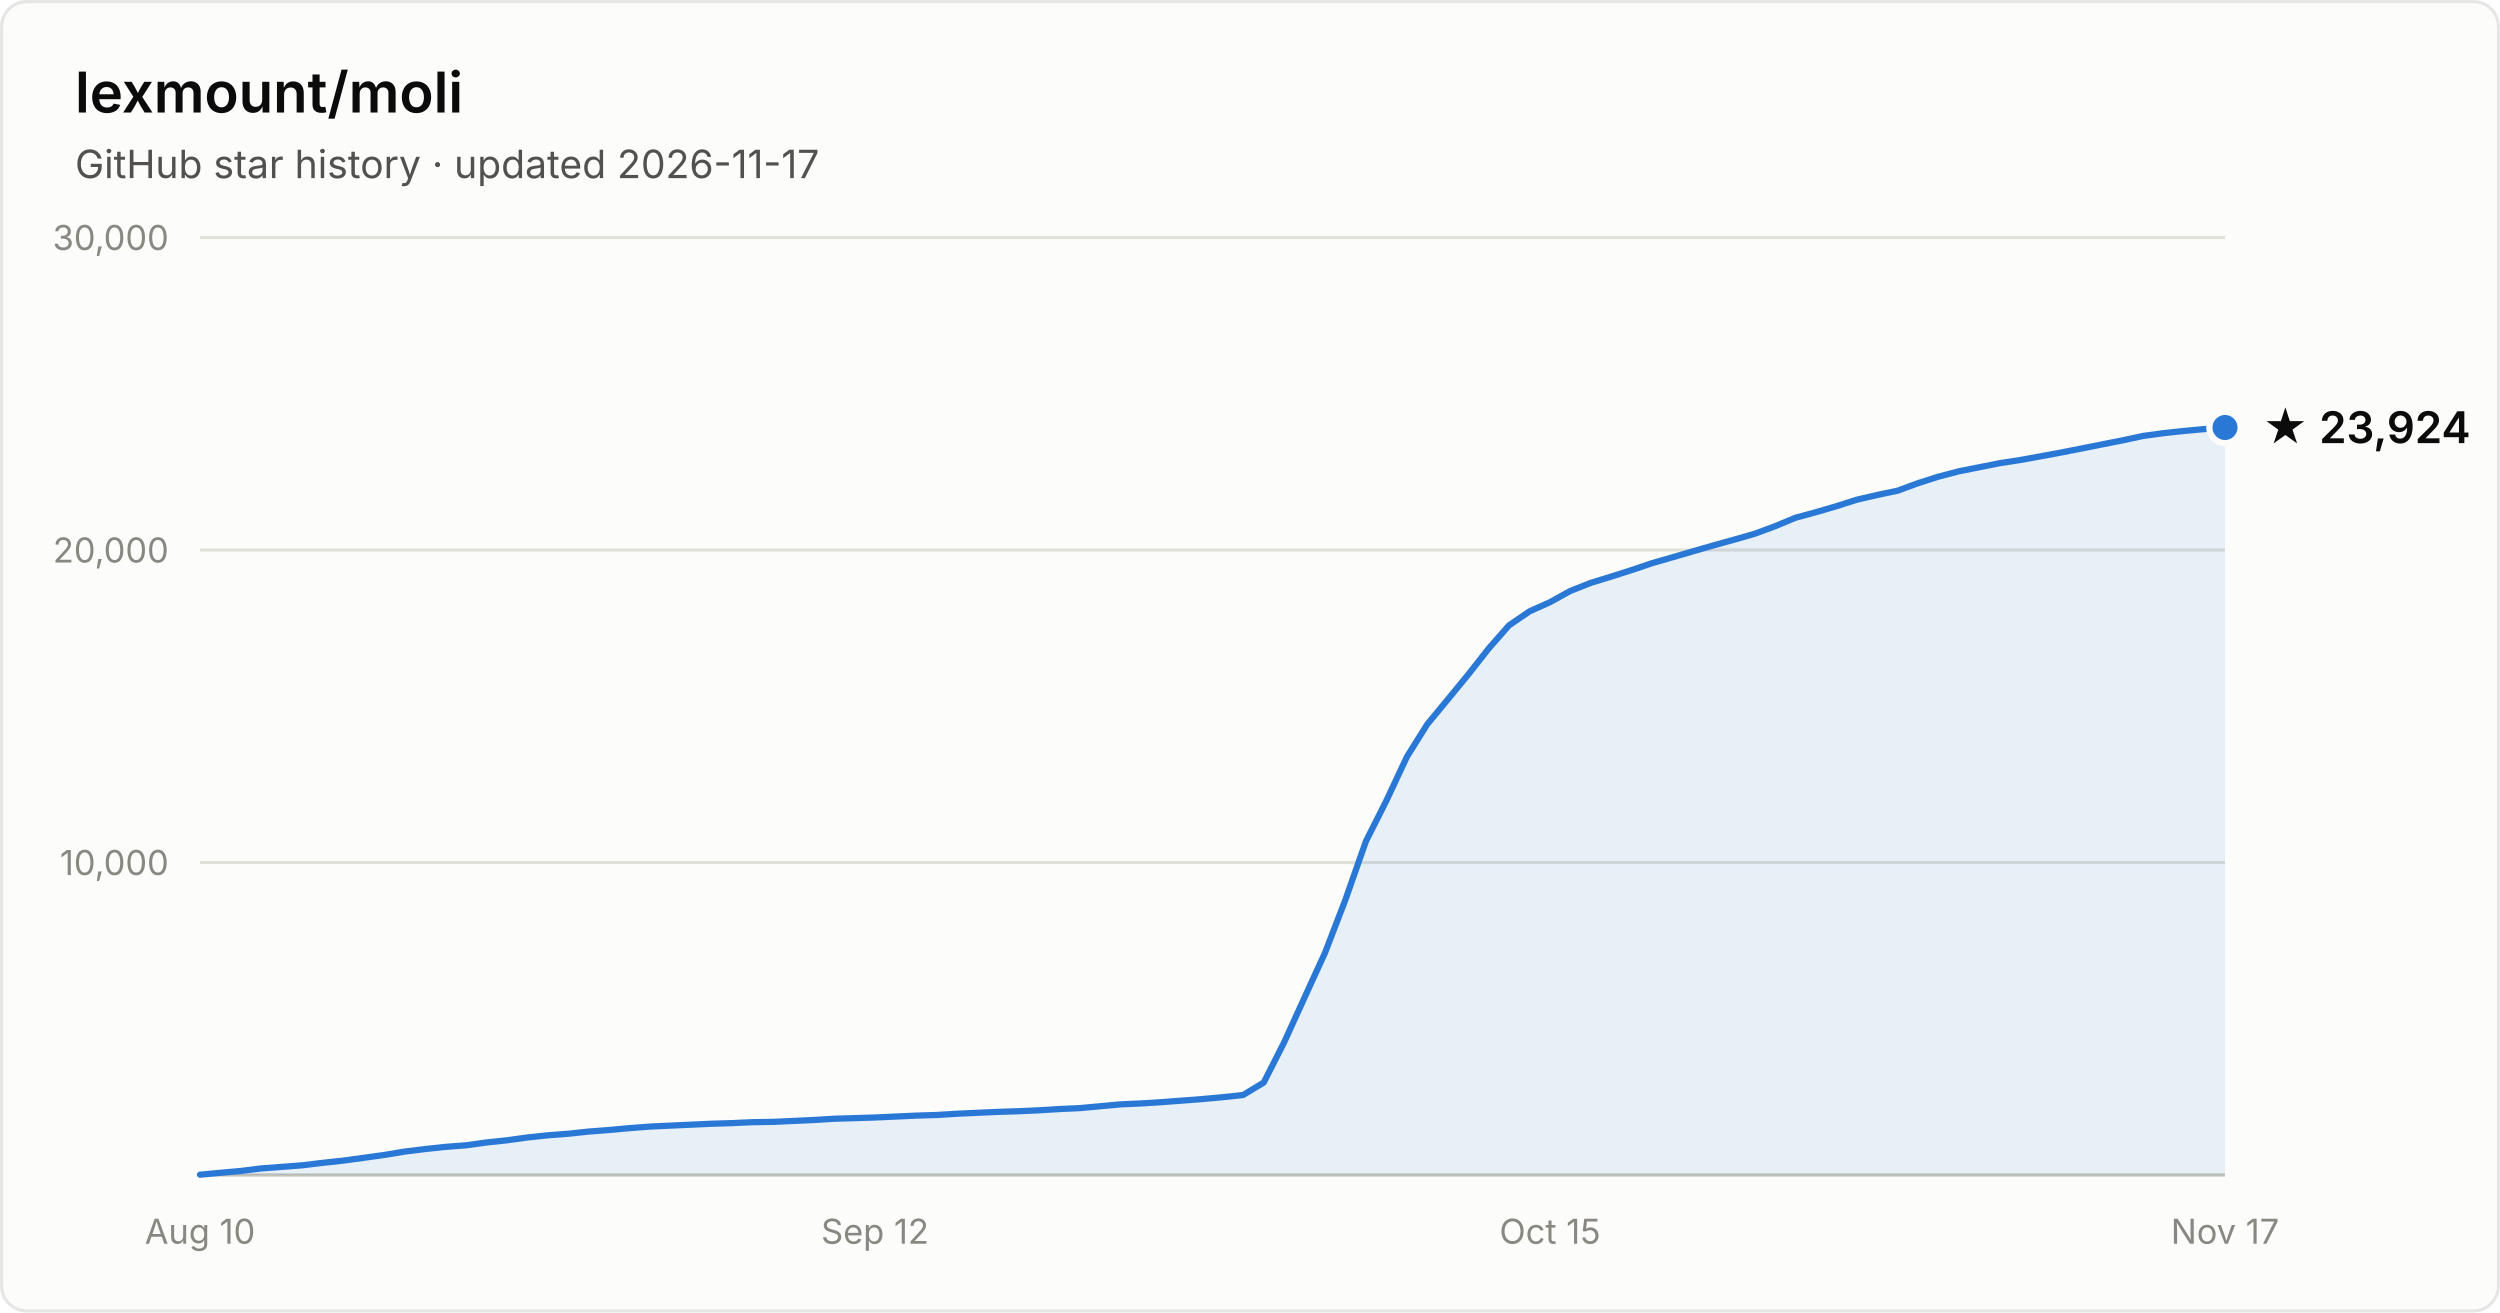
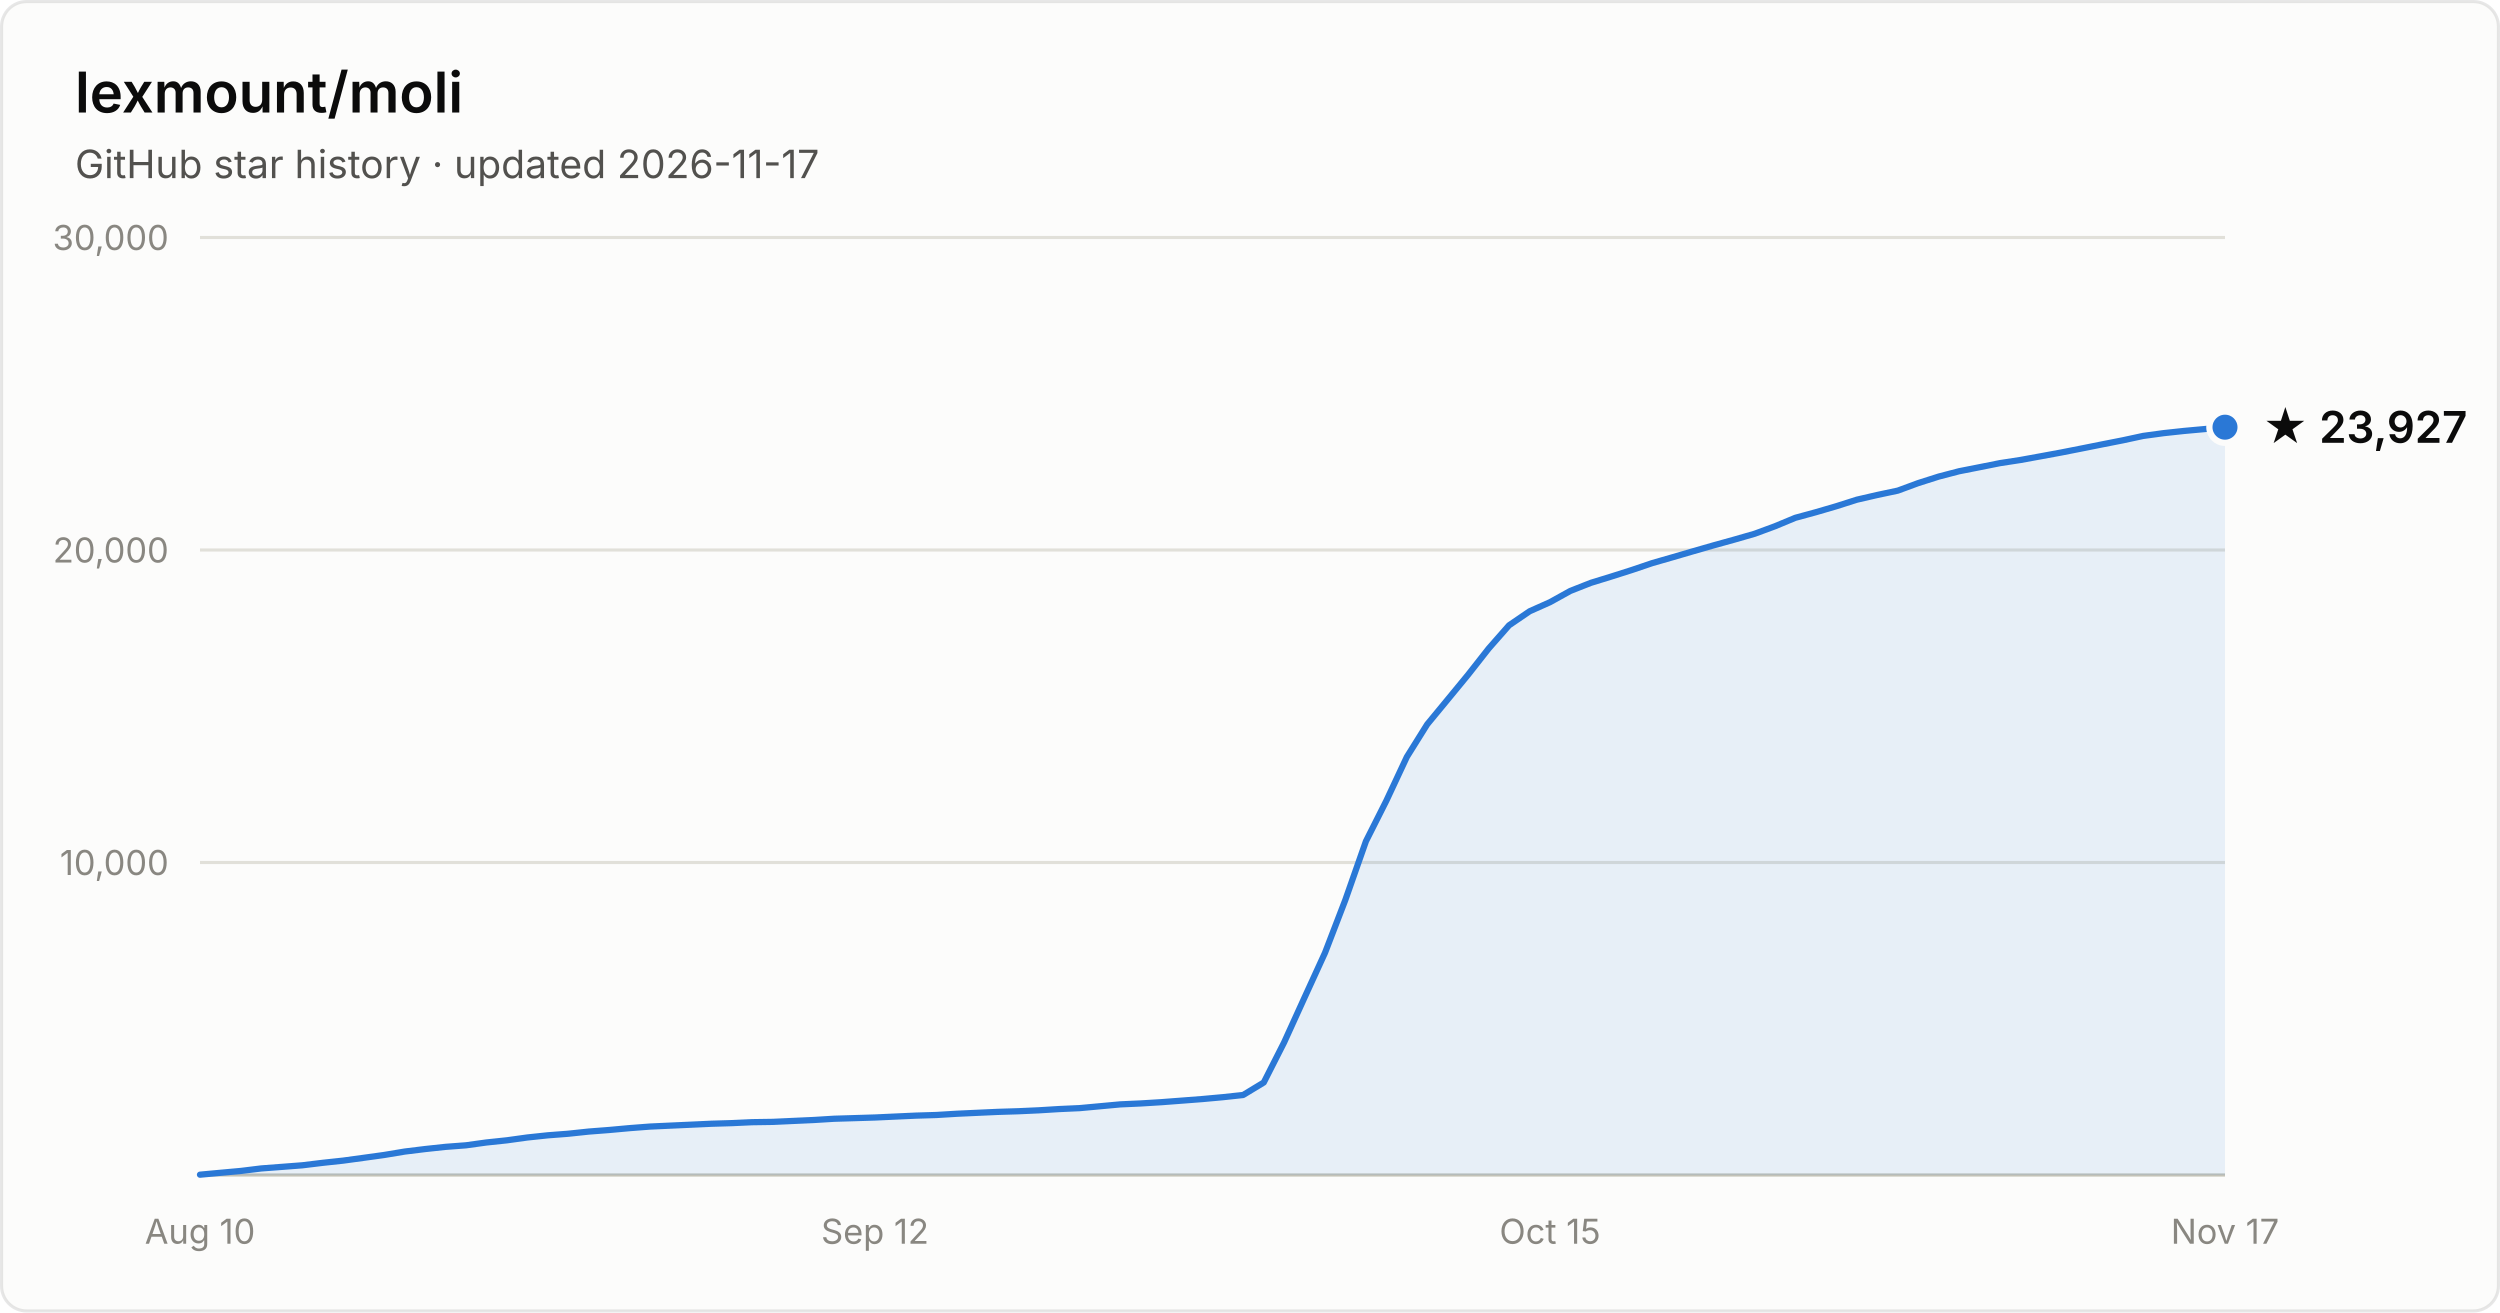
- <svg xmlns="http://www.w3.org/2000/svg" width="800" height="420" viewBox="0 0 800 420" font-family="system-ui, -apple-system, Segoe UI, sans-serif" role="img" aria-label="Star history of lexmount/moli: 23,924 stars as of 2026-11-17">
+ <svg xmlns="http://www.w3.org/2000/svg" width="800" height="420" viewBox="0 0 800 420" font-family="system-ui, -apple-system, Segoe UI, sans-serif" role="img" aria-label="Star history of lexmount/moli: 23,927 stars as of 2026-11-17">
  <rect x="0.5" y="0.5" width="799" height="419" rx="8" fill="#fcfcfb" stroke="rgba(11,11,11,0.10)" />
  <text x="24" y="36" fill="#0b0b0b" font-size="18" font-weight="600">lexmount/moli</text>
  <text x="24" y="57" fill="#52514e" font-size="12.5">GitHub star history · updated 2026-11-17</text>
  <line x1="64" y1="276.0" x2="712" y2="276.0" stroke="#e1e0d9" stroke-width="1" />
  <text x="54" y="280.0" text-anchor="end" fill="#898781" font-size="11" style="font-variant-numeric:tabular-nums">10,000</text>
  <line x1="64" y1="176.0" x2="712" y2="176.0" stroke="#e1e0d9" stroke-width="1" />
  <text x="54" y="180.0" text-anchor="end" fill="#898781" font-size="11" style="font-variant-numeric:tabular-nums">20,000</text>
  <line x1="64" y1="76.0" x2="712" y2="76.0" stroke="#e1e0d9" stroke-width="1" />
  <text x="54" y="80.0" text-anchor="end" fill="#898781" font-size="11" style="font-variant-numeric:tabular-nums">30,000</text>
  <line x1="64" y1="376" x2="712" y2="376" stroke="#c3c2b7" stroke-width="1" />
  <text x="64.0" y="398" text-anchor="middle" fill="#898781" font-size="11" style="font-variant-numeric:tabular-nums">Aug 10</text>
  <text x="280.0" y="398" text-anchor="middle" fill="#898781" font-size="11" style="font-variant-numeric:tabular-nums">Sep 12</text>
  <text x="496.0" y="398" text-anchor="middle" fill="#898781" font-size="11" style="font-variant-numeric:tabular-nums">Oct 15</text>
  <text x="712.0" y="398" text-anchor="middle" fill="#898781" font-size="11" style="font-variant-numeric:tabular-nums">Nov 17</text>
-   <path d="M64.0 375.9 L70.5 375.3 L77.1 374.7 L83.6 373.9 L90.2 373.4 L96.7 372.9 L103.3 372.1 L109.8 371.4 L116.4 370.5 L122.9 369.6 L129.5 368.5 L136.0 367.7 L142.5 367.0 L149.1 366.5 L155.6 365.6 L162.2 364.9 L168.7 364.0 L175.3 363.3 L181.8 362.8 L188.4 362.1 L194.9 361.6 L201.5 361.0 L208.0 360.5 L214.5 360.2 L221.1 359.9 L227.6 359.6 L234.2 359.4 L240.7 359.1 L247.3 359.0 L253.8 358.7 L260.4 358.4 L266.9 358.0 L273.5 357.8 L280.0 357.6 L286.5 357.3 L293.1 357.0 L299.6 356.8 L306.2 356.4 L312.7 356.1 L319.3 355.8 L325.8 355.6 L332.4 355.3 L338.9 354.9 L345.5 354.6 L352.0 354.0 L358.5 353.4 L365.1 353.1 L371.6 352.7 L378.2 352.2 L384.7 351.7 L391.3 351.1 L397.8 350.4 L404.4 346.4 L410.9 333.6 L417.5 319.1 L424.0 304.9 L430.5 288.0 L437.1 269.2 L443.6 256.3 L450.2 242.2 L456.7 231.8 L463.3 223.8 L469.8 215.9 L476.4 207.5 L482.9 200.1 L489.5 195.6 L496.0 192.7 L502.5 189.1 L509.1 186.5 L515.6 184.5 L522.2 182.4 L528.7 180.2 L535.3 178.3 L541.8 176.4 L548.4 174.5 L554.9 172.7 L561.5 170.8 L568.0 168.4 L574.5 165.7 L581.1 163.9 L587.6 162.0 L594.2 159.9 L600.7 158.4 L607.3 157.0 L613.8 154.6 L620.4 152.5 L626.9 150.8 L633.5 149.5 L640.0 148.2 L646.5 147.2 L653.1 146.0 L659.6 144.8 L666.2 143.5 L672.7 142.2 L679.3 140.9 L685.8 139.5 L692.4 138.6 L698.9 137.9 L705.5 137.3 L712.0 136.8 L712.0 376 L64.0 376 Z" fill="#2a78d6" fill-opacity="0.1" />
-   <path d="M64.0 375.9 L70.5 375.3 L77.1 374.7 L83.6 373.9 L90.2 373.4 L96.7 372.9 L103.3 372.1 L109.8 371.4 L116.4 370.5 L122.9 369.6 L129.5 368.5 L136.0 367.7 L142.5 367.0 L149.1 366.5 L155.6 365.6 L162.2 364.9 L168.7 364.0 L175.3 363.3 L181.8 362.8 L188.4 362.1 L194.9 361.6 L201.5 361.0 L208.0 360.5 L214.5 360.2 L221.1 359.9 L227.6 359.6 L234.2 359.4 L240.7 359.1 L247.3 359.0 L253.8 358.7 L260.4 358.4 L266.9 358.0 L273.5 357.8 L280.0 357.6 L286.5 357.3 L293.1 357.0 L299.6 356.8 L306.2 356.4 L312.7 356.1 L319.3 355.8 L325.8 355.6 L332.4 355.3 L338.9 354.9 L345.5 354.6 L352.0 354.0 L358.5 353.4 L365.1 353.1 L371.6 352.7 L378.2 352.2 L384.7 351.7 L391.3 351.1 L397.8 350.4 L404.4 346.4 L410.9 333.6 L417.5 319.1 L424.0 304.9 L430.5 288.0 L437.1 269.2 L443.6 256.3 L450.2 242.2 L456.7 231.8 L463.3 223.8 L469.8 215.9 L476.4 207.5 L482.9 200.1 L489.5 195.6 L496.0 192.7 L502.5 189.1 L509.1 186.5 L515.6 184.5 L522.2 182.4 L528.7 180.2 L535.3 178.3 L541.8 176.4 L548.4 174.5 L554.9 172.7 L561.5 170.8 L568.0 168.4 L574.5 165.7 L581.1 163.9 L587.6 162.0 L594.2 159.9 L600.7 158.4 L607.3 157.0 L613.8 154.6 L620.4 152.5 L626.9 150.8 L633.5 149.5 L640.0 148.2 L646.5 147.2 L653.1 146.0 L659.6 144.8 L666.2 143.5 L672.7 142.2 L679.3 140.9 L685.8 139.5 L692.4 138.6 L698.9 137.9 L705.5 137.3 L712.0 136.8" fill="none" stroke="#2a78d6" stroke-width="2" stroke-linejoin="round" stroke-linecap="round" />
-   <circle cx="712.0" cy="136.8" r="5" fill="#2a78d6" stroke="#fcfcfb" stroke-width="2" />
-   <text x="724.0" y="141.8" fill="#0b0b0b" font-size="14" font-weight="600">★ 23,924</text>
+   <path d="M64.0 375.9 L70.5 375.3 L77.1 374.7 L83.6 373.9 L90.2 373.4 L96.7 372.9 L103.3 372.1 L109.8 371.4 L116.4 370.5 L122.9 369.6 L129.5 368.5 L136.0 367.7 L142.5 367.0 L149.1 366.5 L155.6 365.6 L162.2 364.9 L168.7 364.0 L175.3 363.3 L181.8 362.8 L188.4 362.1 L194.9 361.6 L201.5 361.0 L208.0 360.5 L214.5 360.2 L221.1 359.9 L227.6 359.6 L234.2 359.4 L240.7 359.1 L247.3 359.0 L253.8 358.7 L260.4 358.4 L266.9 358.0 L273.5 357.8 L280.0 357.6 L286.5 357.3 L293.1 357.0 L299.6 356.8 L306.2 356.4 L312.7 356.1 L319.3 355.8 L325.8 355.6 L332.4 355.3 L338.9 354.9 L345.5 354.6 L352.0 354.0 L358.5 353.4 L365.1 353.1 L371.6 352.7 L378.2 352.2 L384.7 351.7 L391.3 351.1 L397.8 350.4 L404.4 346.4 L410.9 333.6 L417.5 319.1 L424.0 304.9 L430.5 288.0 L437.1 269.2 L443.6 256.3 L450.2 242.2 L456.7 231.8 L463.3 223.8 L469.8 215.9 L476.4 207.5 L482.9 200.1 L489.5 195.6 L496.0 192.7 L502.5 189.1 L509.1 186.5 L515.6 184.5 L522.2 182.4 L528.7 180.2 L535.3 178.3 L541.8 176.4 L548.4 174.5 L554.9 172.7 L561.5 170.8 L568.0 168.4 L574.5 165.7 L581.1 163.9 L587.6 162.0 L594.2 159.9 L600.7 158.4 L607.3 157.0 L613.8 154.6 L620.4 152.5 L626.9 150.8 L633.5 149.5 L640.0 148.2 L646.5 147.2 L653.1 146.0 L659.6 144.8 L666.2 143.5 L672.7 142.2 L679.3 140.9 L685.8 139.5 L692.4 138.6 L698.9 137.9 L705.5 137.3 L712.0 136.7 L712.0 376 L64.0 376 Z" fill="#2a78d6" fill-opacity="0.1" />
+   <path d="M64.0 375.9 L70.5 375.3 L77.1 374.7 L83.6 373.9 L90.2 373.4 L96.7 372.9 L103.3 372.1 L109.8 371.4 L116.4 370.5 L122.9 369.6 L129.5 368.5 L136.0 367.7 L142.5 367.0 L149.1 366.5 L155.6 365.6 L162.2 364.9 L168.7 364.0 L175.3 363.3 L181.8 362.8 L188.4 362.1 L194.9 361.6 L201.5 361.0 L208.0 360.5 L214.5 360.2 L221.1 359.9 L227.6 359.6 L234.2 359.4 L240.7 359.1 L247.3 359.0 L253.8 358.7 L260.4 358.4 L266.9 358.0 L273.5 357.8 L280.0 357.6 L286.5 357.3 L293.1 357.0 L299.6 356.8 L306.2 356.4 L312.7 356.1 L319.3 355.8 L325.8 355.6 L332.4 355.3 L338.9 354.9 L345.5 354.6 L352.0 354.0 L358.5 353.4 L365.1 353.1 L371.6 352.7 L378.2 352.2 L384.7 351.7 L391.3 351.1 L397.8 350.4 L404.4 346.4 L410.9 333.6 L417.5 319.1 L424.0 304.9 L430.5 288.0 L437.1 269.2 L443.6 256.3 L450.2 242.2 L456.7 231.8 L463.3 223.8 L469.8 215.9 L476.4 207.5 L482.9 200.1 L489.5 195.6 L496.0 192.7 L502.5 189.1 L509.1 186.5 L515.6 184.5 L522.2 182.4 L528.7 180.2 L535.3 178.3 L541.8 176.4 L548.4 174.5 L554.9 172.7 L561.5 170.8 L568.0 168.4 L574.5 165.7 L581.1 163.9 L587.6 162.0 L594.2 159.9 L600.7 158.4 L607.3 157.0 L613.8 154.6 L620.4 152.5 L626.9 150.8 L633.5 149.5 L640.0 148.2 L646.5 147.2 L653.1 146.0 L659.6 144.8 L666.2 143.5 L672.7 142.2 L679.3 140.9 L685.8 139.5 L692.4 138.6 L698.9 137.9 L705.5 137.3 L712.0 136.7" fill="none" stroke="#2a78d6" stroke-width="2" stroke-linejoin="round" stroke-linecap="round" />
+   <circle cx="712.0" cy="136.7" r="5" fill="#2a78d6" stroke="#fcfcfb" stroke-width="2" />
+   <text x="724.0" y="141.7" fill="#0b0b0b" font-size="14" font-weight="600">★ 23,927</text>
</svg>
